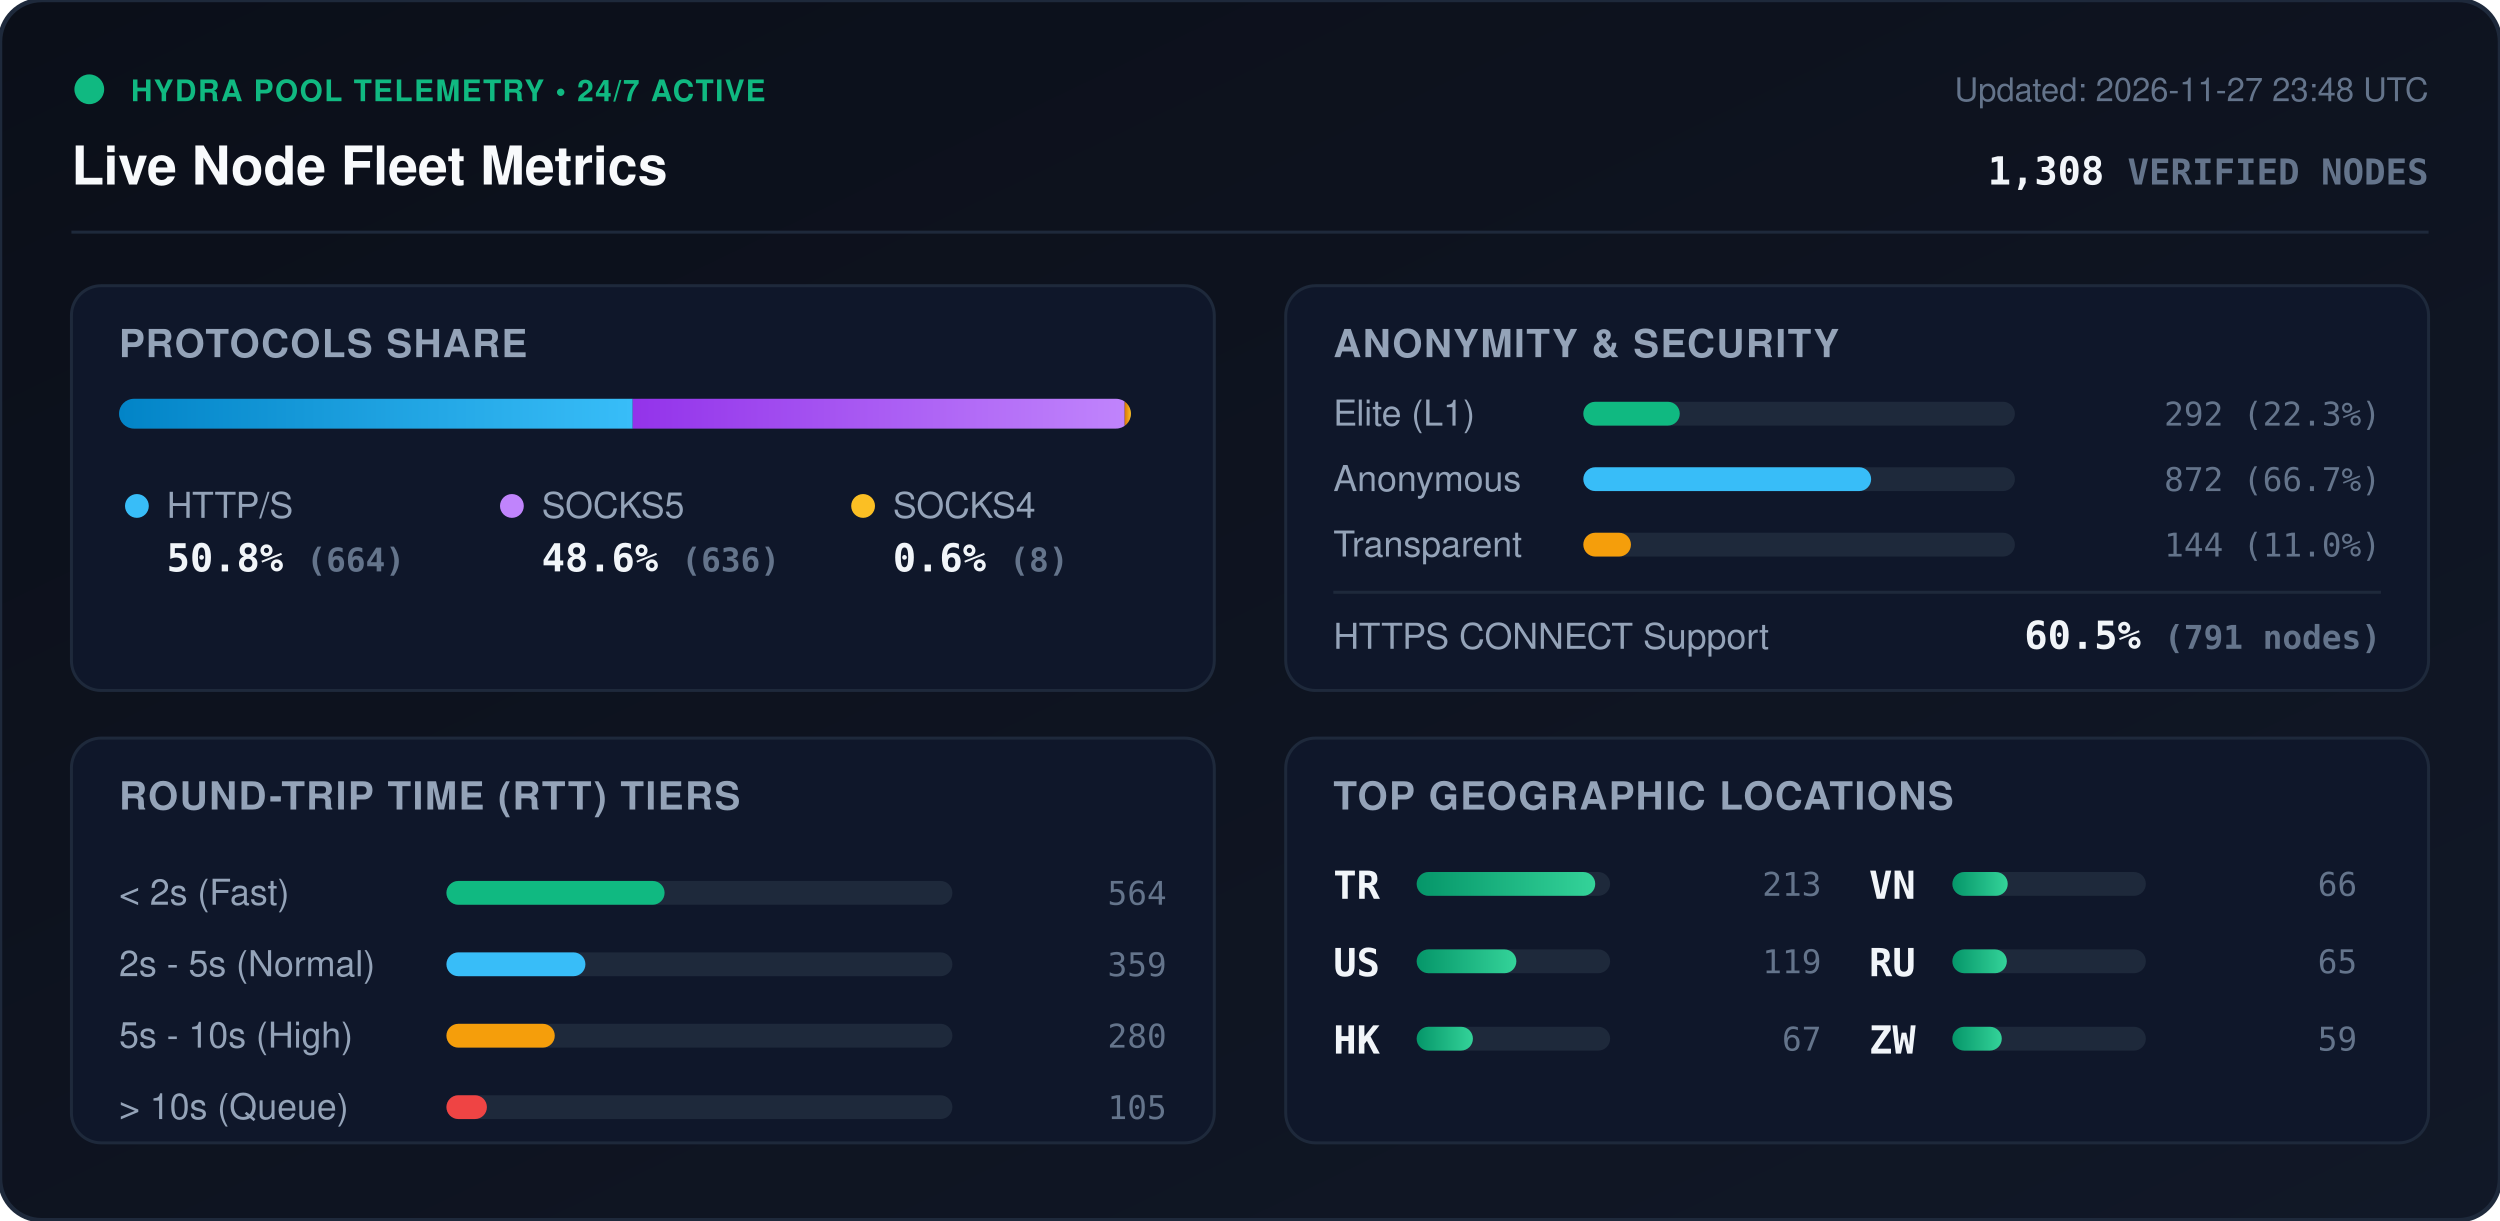
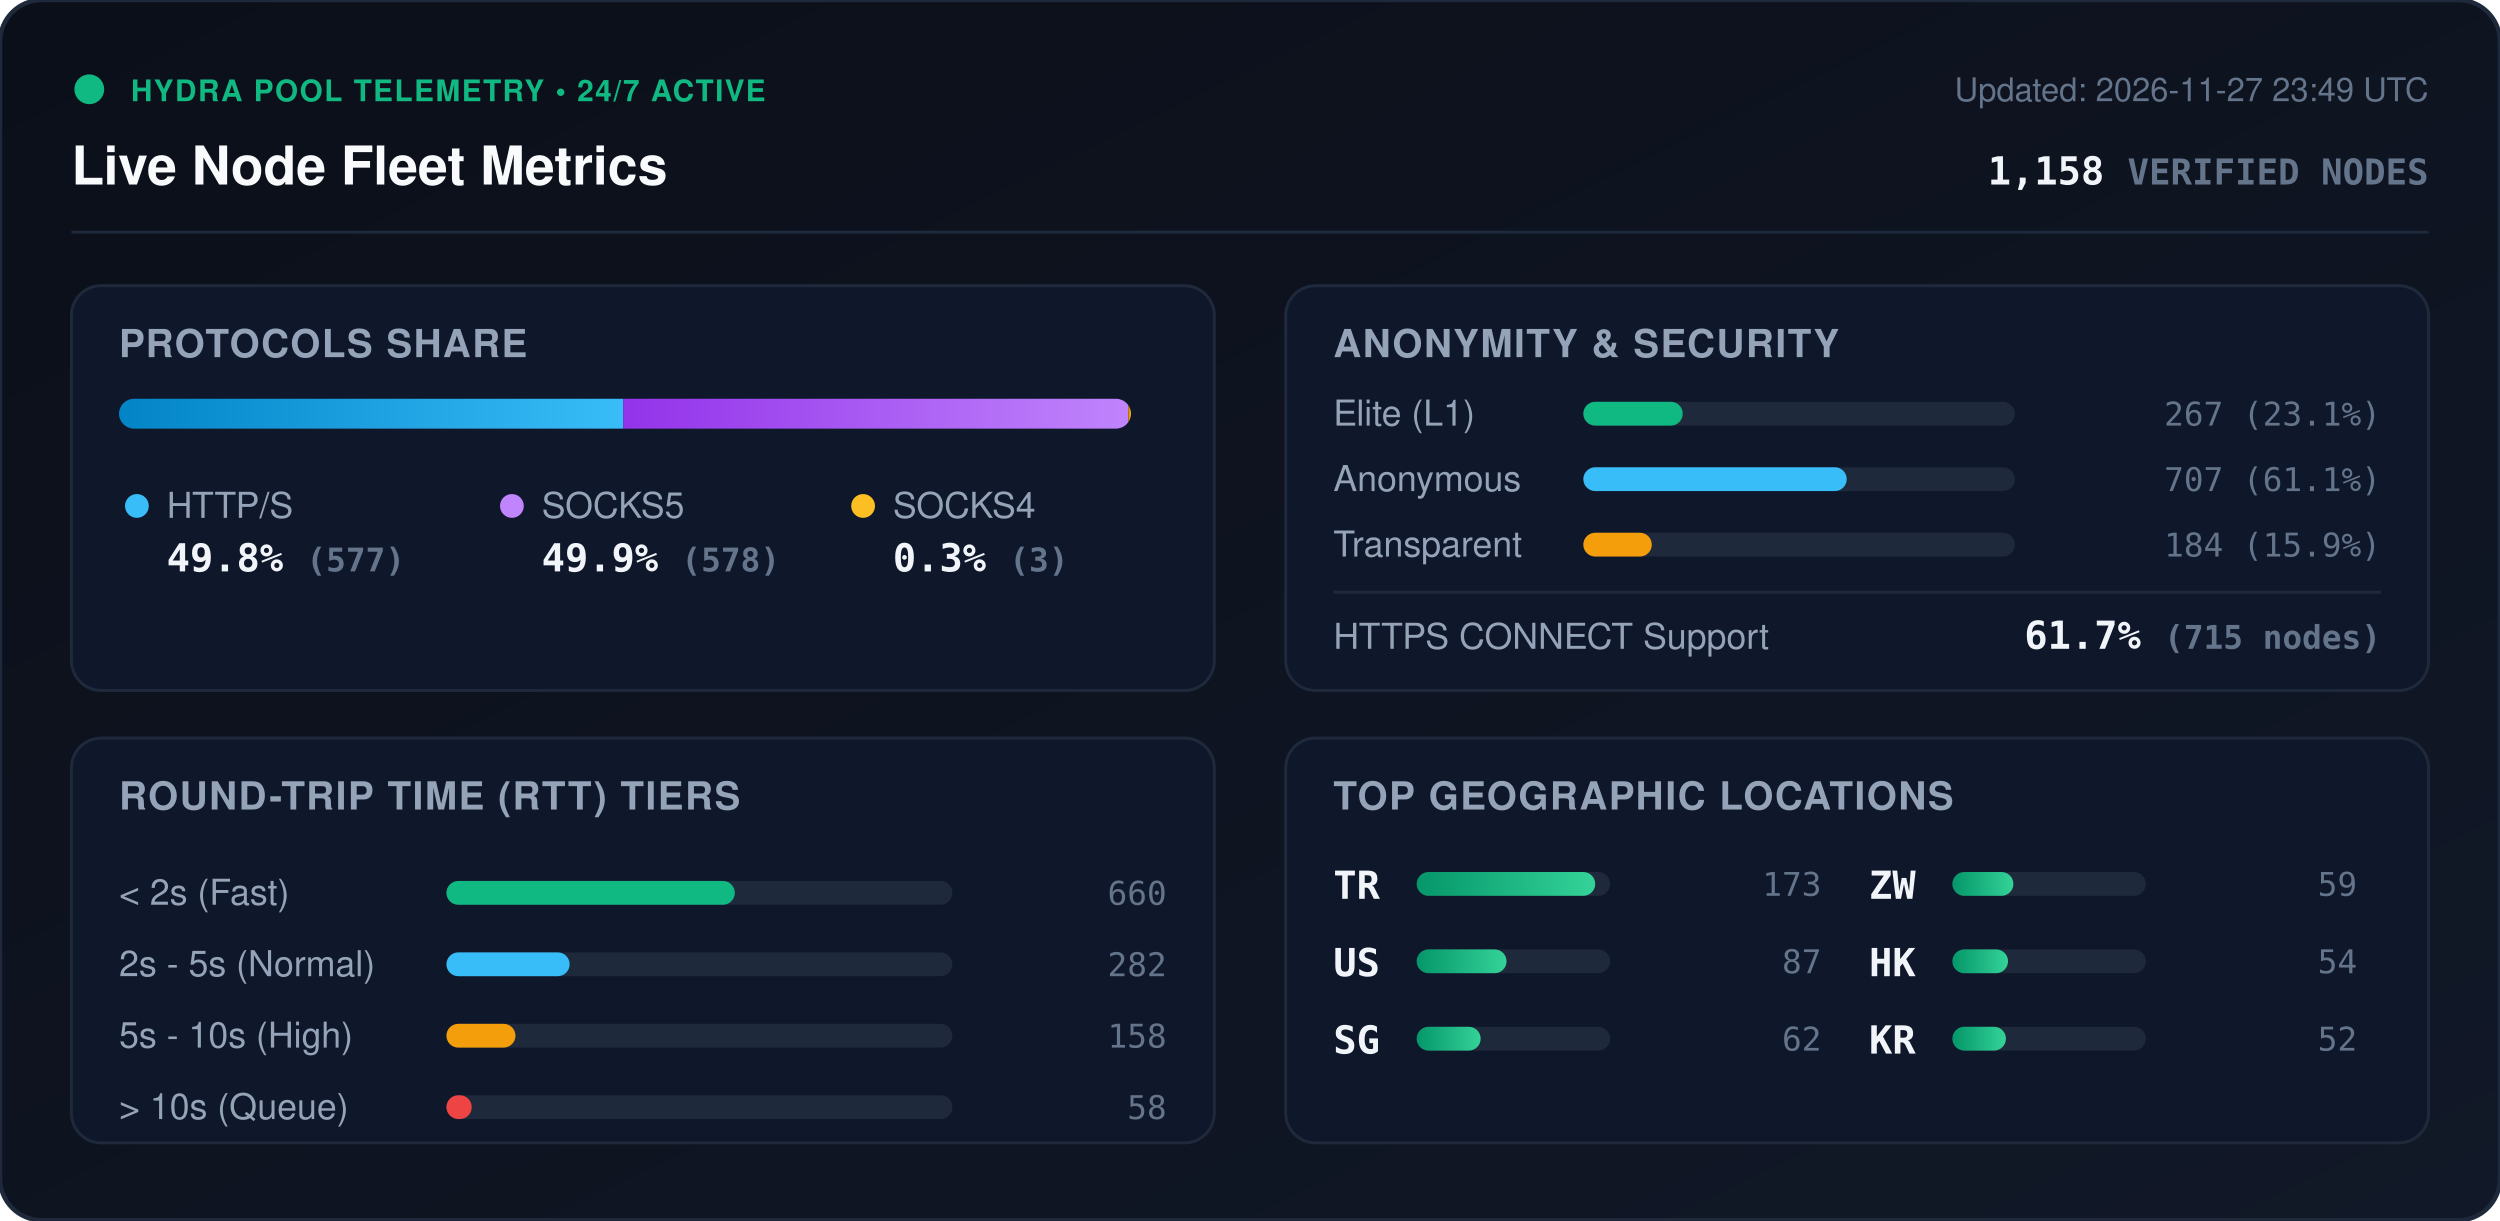
<svg xmlns="http://www.w3.org/2000/svg" viewBox="0 0 840 410" width="840" height="410" style="max-width: 100%; height: auto;">
  <defs>
    <linearGradient id="bg" x1="0%" y1="0%" x2="100%" y2="100%">
      <stop offset="0%" stop-color="#0b0f19" />
      <stop offset="100%" stop-color="#111827" />
    </linearGradient>
    <linearGradient id="bar-http" x1="0%" y1="0%" x2="100%" y2="0%">
      <stop offset="0%" stop-color="#0284c7" />
      <stop offset="100%" stop-color="#38bdf8" />
    </linearGradient>
    <linearGradient id="bar-socks5" x1="0%" y1="0%" x2="100%" y2="0%">
      <stop offset="0%" stop-color="#9333ea" />
      <stop offset="100%" stop-color="#c084fc" />
    </linearGradient>
    <linearGradient id="bar-socks4" x1="0%" y1="0%" x2="100%" y2="0%">
      <stop offset="0%" stop-color="#d97706" />
      <stop offset="100%" stop-color="#fbbf24" />
    </linearGradient>
    <linearGradient id="bar-green" x1="0%" y1="0%" x2="100%" y2="0%">
      <stop offset="0%" stop-color="#059669" />
      <stop offset="100%" stop-color="#34d399" />
    </linearGradient>
    <clipPath id="prog-track-clip">
      <rect width="340.0" height="10" rx="5" />
    </clipPath>
    <style>
      .title { font: 700 18px -apple-system, BlinkMacSystemFont, 'Segoe UI', Helvetica, Arial, sans-serif; fill: #f8fafc; }
      .sub { font: 500 11px -apple-system, BlinkMacSystemFont, 'Segoe UI', Helvetica, Arial, sans-serif; fill: #64748b; }
      .section-hdr { font: 600 13px -apple-system, BlinkMacSystemFont, 'Segoe UI', Helvetica, Arial, sans-serif; fill: #94a3b8; letter-spacing: 0.5px; }
      .metric-val { font: 700 13px -apple-system, BlinkMacSystemFont, 'Segoe UI', Helvetica, Arial, sans-serif; fill: #f1f5f9; }
      .metric-lbl { font: 500 12px -apple-system, BlinkMacSystemFont, 'Segoe UI', Helvetica, Arial, sans-serif; fill: #94a3b8; }
      .badge-txt { font: 700 10px -apple-system, BlinkMacSystemFont, 'Segoe UI', Helvetica, Arial, sans-serif; fill: #10b981; letter-spacing: 0.5px; }
      .mono { font-family: ui-monospace, SFMono-Regular, Menlo, Monaco, Consolas, monospace; }
      .pulse { animation: beacon 2s infinite ease-in-out; }
      @keyframes beacon { 0%, 100% { opacity: 1; } 50% { opacity: 0.35; } }
    </style>
  </defs>
  <rect width="840" height="410" rx="14" fill="url(#bg)" stroke="#1e293b" stroke-width="1.5" />
  <g transform="translate(24, 24)">
    <circle cx="6" cy="6" r="5" fill="#10b981" class="pulse" />
    <text x="20" y="10" class="badge-txt">HYDRA POOL TELEMETRY • 24/7 ACTIVE</text>
    <text x="0" y="38" class="title">Live Node Fleet Metrics</text>
-     <text x="792" y="10" text-anchor="end" class="sub">Updated: 2026-11-27 23:48 UTC</text>
-     <text x="792" y="38" text-anchor="end" class="metric-val mono" fill="#38bdf8">1,308 <tspan font-size="12" fill="#64748b">VERIFIED NODES</tspan>
+     <text x="792" y="10" text-anchor="end" class="sub">Updated: 2026-11-27 23:49 UTC</text>
+     <text x="792" y="38" text-anchor="end" class="metric-val mono" fill="#38bdf8">1,158 <tspan font-size="12" fill="#64748b">VERIFIED NODES</tspan>
    </text>
  </g>
  <line x1="24" y1="78" x2="816" y2="78" stroke="#1e293b" stroke-width="1" />
  <g transform="translate(24, 96)">
    <rect width="384" height="136" rx="10" fill="#0f172a" stroke="#1e293b" />
    <text x="16" y="24" class="section-hdr">PROTOCOLS SHARE</text>
    <g transform="translate(16, 38)">
      <rect width="340.0" height="10" rx="5" fill="#1e293b" />
      <g clip-path="url(#prog-track-clip)">
-         <rect x="0" width="172.6" height="10" fill="url(#bar-http)" />
-         <rect x="172.6" width="165.3" height="10" fill="url(#bar-socks5)" />
-         <rect x="337.9" width="2.1" height="10" fill="url(#bar-socks4)" />
+         <rect x="0" width="169.4" height="10" fill="url(#bar-http)" />
+         <rect x="169.4" width="169.7" height="10" fill="url(#bar-socks5)" />
+         <rect x="339.1" width="0.9" height="10" fill="url(#bar-socks4)" />
      </g>
    </g>
    <g transform="translate(16, 68)">
      <circle cx="6" cy="6" r="4" fill="#38bdf8" />
      <text x="16" y="10" class="metric-lbl">HTTP/S</text>
-       <text x="16" y="28" class="metric-val mono">50.8% <tspan font-size="11" fill="#64748b">(664)</tspan>
+       <text x="16" y="28" class="metric-val mono">49.8% <tspan font-size="11" fill="#64748b">(577)</tspan>
      </text>
      <circle cx="132" cy="6" r="4" fill="#c084fc" />
      <text x="142" y="10" class="metric-lbl">SOCKS5</text>
-       <text x="142" y="28" class="metric-val mono">48.6% <tspan font-size="11" fill="#64748b">(636)</tspan>
+       <text x="142" y="28" class="metric-val mono">49.9% <tspan font-size="11" fill="#64748b">(578)</tspan>
      </text>
      <circle cx="250" cy="6" r="4" fill="#fbbf24" />
      <text x="260" y="10" class="metric-lbl">SOCKS4</text>
-       <text x="260" y="28" class="metric-val mono">0.6% <tspan font-size="11" fill="#64748b">(8)</tspan>
+       <text x="260" y="28" class="metric-val mono">0.3% <tspan font-size="11" fill="#64748b">(3)</tspan>
      </text>
    </g>
  </g>
  <g transform="translate(432, 96)">
    <rect width="384" height="136" rx="10" fill="#0f172a" stroke="#1e293b" />
    <text x="16" y="24" class="section-hdr">ANONYMITY &amp; SECURITY</text>
    <text x="16" y="47" class="metric-lbl">Elite (L1)</text>
    <rect x="100" y="39" width="145.0" height="8" rx="4" fill="#1e293b" />
-     <rect x="100" y="39" width="32.4" height="8" rx="4" fill="#10b981" />
-     <text x="368" y="47" text-anchor="end" class="mono sub" fill="#e2e8f0">292 (22.3%)</text>
+     <rect x="100" y="39" width="33.4" height="8" rx="4" fill="#10b981" />
+     <text x="368" y="47" text-anchor="end" class="mono sub" fill="#e2e8f0">267 (23.1%)</text>
    <text x="16" y="69" class="metric-lbl">Anonymous</text>
    <rect x="100" y="61" width="145.0" height="8" rx="4" fill="#1e293b" />
-     <rect x="100" y="61" width="96.7" height="8" rx="4" fill="#38bdf8" />
-     <text x="368" y="69" text-anchor="end" class="mono sub" fill="#e2e8f0">872 (66.7%)</text>
+     <rect x="100" y="61" width="88.5" height="8" rx="4" fill="#38bdf8" />
+     <text x="368" y="69" text-anchor="end" class="mono sub" fill="#e2e8f0">707 (61.1%)</text>
    <text x="16" y="91" class="metric-lbl">Transparent</text>
    <rect x="100" y="83" width="145.0" height="8" rx="4" fill="#1e293b" />
-     <rect x="100" y="83" width="16.0" height="8" rx="4" fill="#f59e0b" />
-     <text x="368" y="91" text-anchor="end" class="mono sub" fill="#e2e8f0">144 (11.0%)</text>
+     <rect x="100" y="83" width="23.0" height="8" rx="4" fill="#f59e0b" />
+     <text x="368" y="91" text-anchor="end" class="mono sub" fill="#e2e8f0">184 (15.9%)</text>
    <line x1="16" y1="103" x2="368" y2="103" stroke="#1e293b" stroke-width="1" />
    <text x="16" y="122" class="metric-lbl">HTTPS CONNECT Support</text>
-     <text x="368" y="122" text-anchor="end" class="metric-val mono" fill="#34d399">60.5% <tspan font-size="11" fill="#64748b">(791 nodes)</tspan>
+     <text x="368" y="122" text-anchor="end" class="metric-val mono" fill="#34d399">61.7% <tspan font-size="11" fill="#64748b">(715 nodes)</tspan>
    </text>
  </g>
  <g transform="translate(24, 248)">
    <rect width="384" height="136" rx="10" fill="#0f172a" stroke="#1e293b" />
    <text x="16" y="24" class="section-hdr">ROUND-TRIP TIME (RTT) TIERS</text>
    <g transform="translate(16, 42)">
      <text x="0" y="14" class="metric-lbl">&lt; 2s (Fast)</text>
      <rect x="110" y="6" width="170" height="8" rx="4" fill="#1e293b" />
-       <rect x="110" y="6" width="73.3" height="8" rx="4" fill="#10b981" />
-       <text x="352" y="14" text-anchor="end" class="mono sub">564</text>
+       <rect x="110" y="6" width="96.9" height="8" rx="4" fill="#10b981" />
+       <text x="352" y="14" text-anchor="end" class="mono sub">660</text>
      <text x="0" y="38" class="metric-lbl">2s - 5s (Normal)</text>
      <rect x="110" y="30" width="170" height="8" rx="4" fill="#1e293b" />
-       <rect x="110" y="30" width="46.7" height="8" rx="4" fill="#38bdf8" />
-       <text x="352" y="38" text-anchor="end" class="mono sub">359</text>
+       <rect x="110" y="30" width="41.4" height="8" rx="4" fill="#38bdf8" />
+       <text x="352" y="38" text-anchor="end" class="mono sub">282</text>
      <text x="0" y="62" class="metric-lbl">5s - 10s (High)</text>
      <rect x="110" y="54" width="170" height="8" rx="4" fill="#1e293b" />
-       <rect x="110" y="54" width="36.4" height="8" rx="4" fill="#f59e0b" />
-       <text x="352" y="62" text-anchor="end" class="mono sub">280</text>
+       <rect x="110" y="54" width="23.2" height="8" rx="4" fill="#f59e0b" />
+       <text x="352" y="62" text-anchor="end" class="mono sub">158</text>
      <text x="0" y="86" class="metric-lbl">&gt; 10s (Queue)</text>
      <rect x="110" y="78" width="170" height="8" rx="4" fill="#1e293b" />
-       <rect x="110" y="78" width="13.6" height="8" rx="4" fill="#ef4444" />
-       <text x="352" y="86" text-anchor="end" class="mono sub">105</text>
+       <rect x="110" y="78" width="8.5" height="8" rx="4" fill="#ef4444" />
+       <text x="352" y="86" text-anchor="end" class="mono sub">58</text>
    </g>
  </g>
  <g transform="translate(432, 248)">
    <rect width="384" height="136" rx="10" fill="#0f172a" stroke="#1e293b" />
    <text x="16" y="24" class="section-hdr">TOP GEOGRAPHIC LOCATIONS</text>
    <g transform="translate(16, 42)">
      <g transform="translate(0, 0)">
        <text x="0" y="12" class="mono metric-val" font-size="12">TR</text>
        <rect x="28" y="3" width="65" height="8" rx="4" fill="#1e293b" />
        <rect x="28" y="3" width="60.0" height="8" rx="4" fill="url(#bar-green)" />
-         <text x="164" y="11" text-anchor="end" class="mono sub">213</text>
+         <text x="164" y="11" text-anchor="end" class="mono sub">173</text>
      </g>
      <g transform="translate(0, 26)">
        <text x="0" y="12" class="mono metric-val" font-size="12">US</text>
        <rect x="28" y="3" width="65" height="8" rx="4" fill="#1e293b" />
-         <rect x="28" y="3" width="33.5" height="8" rx="4" fill="url(#bar-green)" />
-         <text x="164" y="11" text-anchor="end" class="mono sub">119</text>
+         <rect x="28" y="3" width="30.2" height="8" rx="4" fill="url(#bar-green)" />
+         <text x="164" y="11" text-anchor="end" class="mono sub">87</text>
      </g>
      <g transform="translate(0, 52)">
+         <text x="0" y="12" class="mono metric-val" font-size="12">SG</text>
+         <rect x="28" y="3" width="65" height="8" rx="4" fill="#1e293b" />
+         <rect x="28" y="3" width="21.5" height="8" rx="4" fill="url(#bar-green)" />
+         <text x="164" y="11" text-anchor="end" class="mono sub">62</text>
+       </g>
+       <g transform="translate(180, 0)">
+         <text x="0" y="12" class="mono metric-val" font-size="12">ZW</text>
+         <rect x="28" y="3" width="65" height="8" rx="4" fill="#1e293b" />
+         <rect x="28" y="3" width="20.5" height="8" rx="4" fill="url(#bar-green)" />
+         <text x="164" y="11" text-anchor="end" class="mono sub">59</text>
+       </g>
+       <g transform="translate(180, 26)">
        <text x="0" y="12" class="mono metric-val" font-size="12">HK</text>
        <rect x="28" y="3" width="65" height="8" rx="4" fill="#1e293b" />
-         <rect x="28" y="3" width="18.9" height="8" rx="4" fill="url(#bar-green)" />
-         <text x="164" y="11" text-anchor="end" class="mono sub">67</text>
-       </g>
-       <g transform="translate(180, 0)">
-         <text x="0" y="12" class="mono metric-val" font-size="12">VN</text>
-         <rect x="28" y="3" width="65" height="8" rx="4" fill="#1e293b" />
-         <rect x="28" y="3" width="18.6" height="8" rx="4" fill="url(#bar-green)" />
-         <text x="164" y="11" text-anchor="end" class="mono sub">66</text>
-       </g>
-       <g transform="translate(180, 26)">
-         <text x="0" y="12" class="mono metric-val" font-size="12">RU</text>
-         <rect x="28" y="3" width="65" height="8" rx="4" fill="#1e293b" />
-         <rect x="28" y="3" width="18.3" height="8" rx="4" fill="url(#bar-green)" />
-         <text x="164" y="11" text-anchor="end" class="mono sub">65</text>
+         <rect x="28" y="3" width="18.7" height="8" rx="4" fill="url(#bar-green)" />
+         <text x="164" y="11" text-anchor="end" class="mono sub">54</text>
      </g>
      <g transform="translate(180, 52)">
-         <text x="0" y="12" class="mono metric-val" font-size="12">ZW</text>
+         <text x="0" y="12" class="mono metric-val" font-size="12">KR</text>
        <rect x="28" y="3" width="65" height="8" rx="4" fill="#1e293b" />
-         <rect x="28" y="3" width="16.6" height="8" rx="4" fill="url(#bar-green)" />
-         <text x="164" y="11" text-anchor="end" class="mono sub">59</text>
+         <rect x="28" y="3" width="18.0" height="8" rx="4" fill="url(#bar-green)" />
+         <text x="164" y="11" text-anchor="end" class="mono sub">52</text>
      </g>
    </g>
  </g>
</svg>
